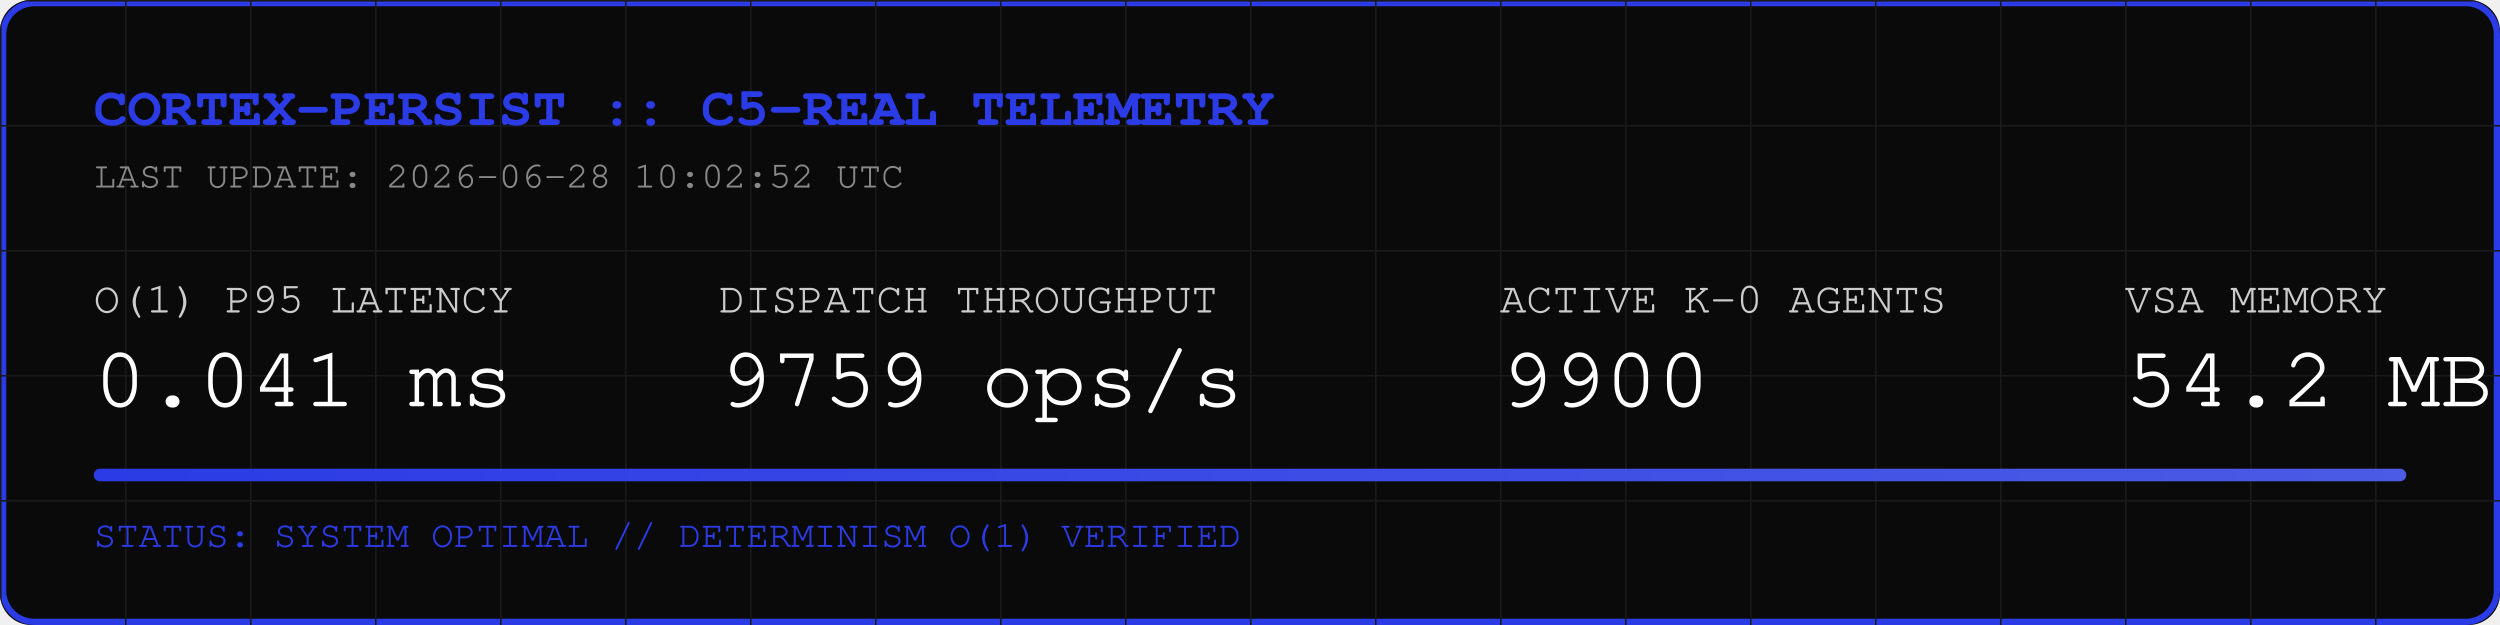
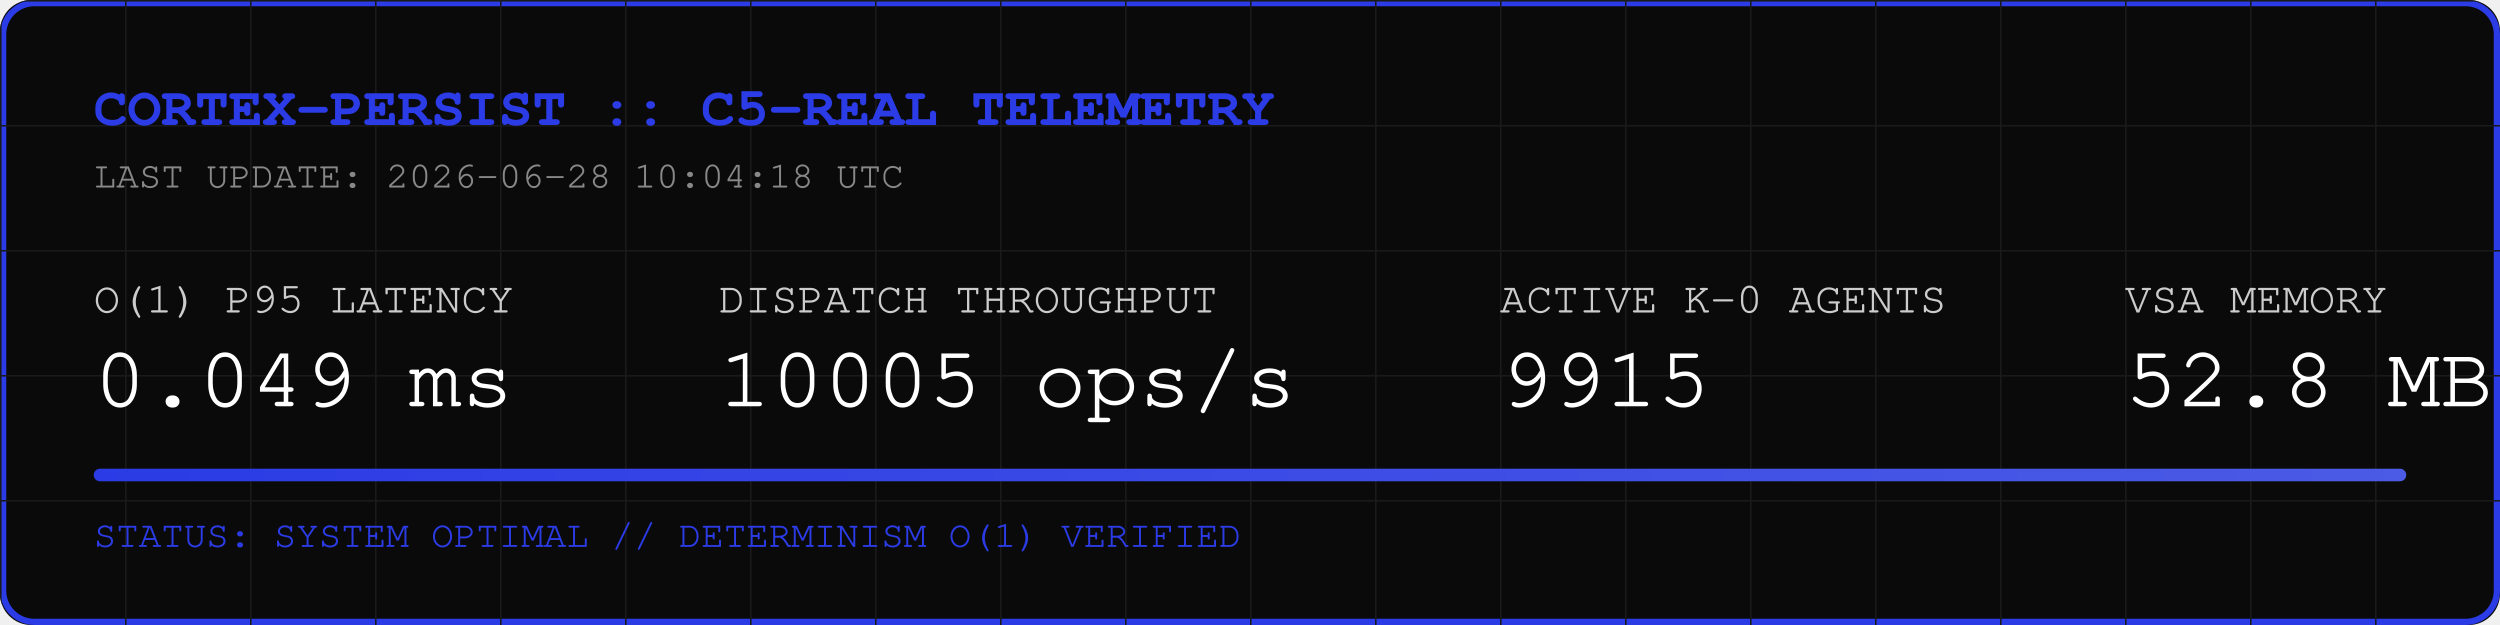
<svg xmlns="http://www.w3.org/2000/svg" width="800" height="200" viewBox="0 0 800 200">
  <rect width="800" height="200" fill="#0A0A0A" rx="10" />
  <rect width="798" height="198" x="1" y="1" fill="none" stroke="#2B3BE5" stroke-width="2" rx="10" />
  <defs>
    <pattern id="grid" width="40" height="40" patternUnits="userSpaceOnUse">
      <path d="M 40 0 L 0 0 0 40" fill="none" stroke="#1A1A1A" stroke-width="1" />
    </pattern>
    <linearGradient id="neon" x1="0%" y1="0%" x2="100%" y2="0%">
      <stop offset="0%" stop-color="#2B3BE5" />
      <stop offset="100%" stop-color="#4B5BE5" />
    </linearGradient>
  </defs>
  <rect width="800" height="200" fill="url(#grid)" rx="10" />
  <text x="30" y="40" font-family="Courier, monospace" font-size="18" fill="#2B3BE5" font-weight="bold">CORTEX-PERSIST :: C5-REAL TELEMETRY</text>
-   <text x="30" y="60" font-family="Courier, monospace" font-size="12" fill="#888888">LAST UPDATE: 2026-06-28 10:02:52 UTC</text>
+   <text x="30" y="60" font-family="Courier, monospace" font-size="12" fill="#888888">LAST UPDATE: 2026-06-28 10:04:18 UTC</text>
  <g transform="translate(30, 100)">
    <text x="0" y="0" font-family="Courier, monospace" font-size="14" fill="#CCCCCC">O(1) P95 LATENCY</text>
-     <text x="0" y="30" font-family="Courier, monospace" font-size="28" fill="#FFFFFF">0.041 ms</text>
+     <text x="0" y="30" font-family="Courier, monospace" font-size="28" fill="#FFFFFF">0.049 ms</text>
    <text x="200" y="0" font-family="Courier, monospace" font-size="14" fill="#CCCCCC">DISPATCH THROUGHPUT</text>
-     <text x="200" y="30" font-family="Courier, monospace" font-size="28" fill="#FFFFFF">9759 ops/s</text>
+     <text x="200" y="30" font-family="Courier, monospace" font-size="28" fill="#FFFFFF">10005 ops/s</text>
    <text x="450" y="0" font-family="Courier, monospace" font-size="14" fill="#CCCCCC">ACTIVE K-0 AGENTS</text>
-     <text x="450" y="30" font-family="Courier, monospace" font-size="28" fill="#FFFFFF">9900</text>
+     <text x="450" y="30" font-family="Courier, monospace" font-size="28" fill="#FFFFFF">9915</text>
    <text x="650" y="0" font-family="Courier, monospace" font-size="14" fill="#CCCCCC">VSA MEMORY</text>
-     <text x="650" y="30" font-family="Courier, monospace" font-size="28" fill="#FFFFFF">54.2 MB</text>
+     <text x="650" y="30" font-family="Courier, monospace" font-size="28" fill="#FFFFFF">52.8 MB</text>
  </g>
  <rect x="30" y="150" width="740" height="4" fill="#1A1A1A" rx="2" />
  <rect x="30" y="150" width="740" height="4" fill="url(#neon)" rx="2" />
  <text x="30" y="175" font-family="Courier, monospace" font-size="12" fill="#2B3BE5">STATUS: SYSTEM OPTIMAL // DETERMINISM O(1) VERIFIED</text>
</svg>
